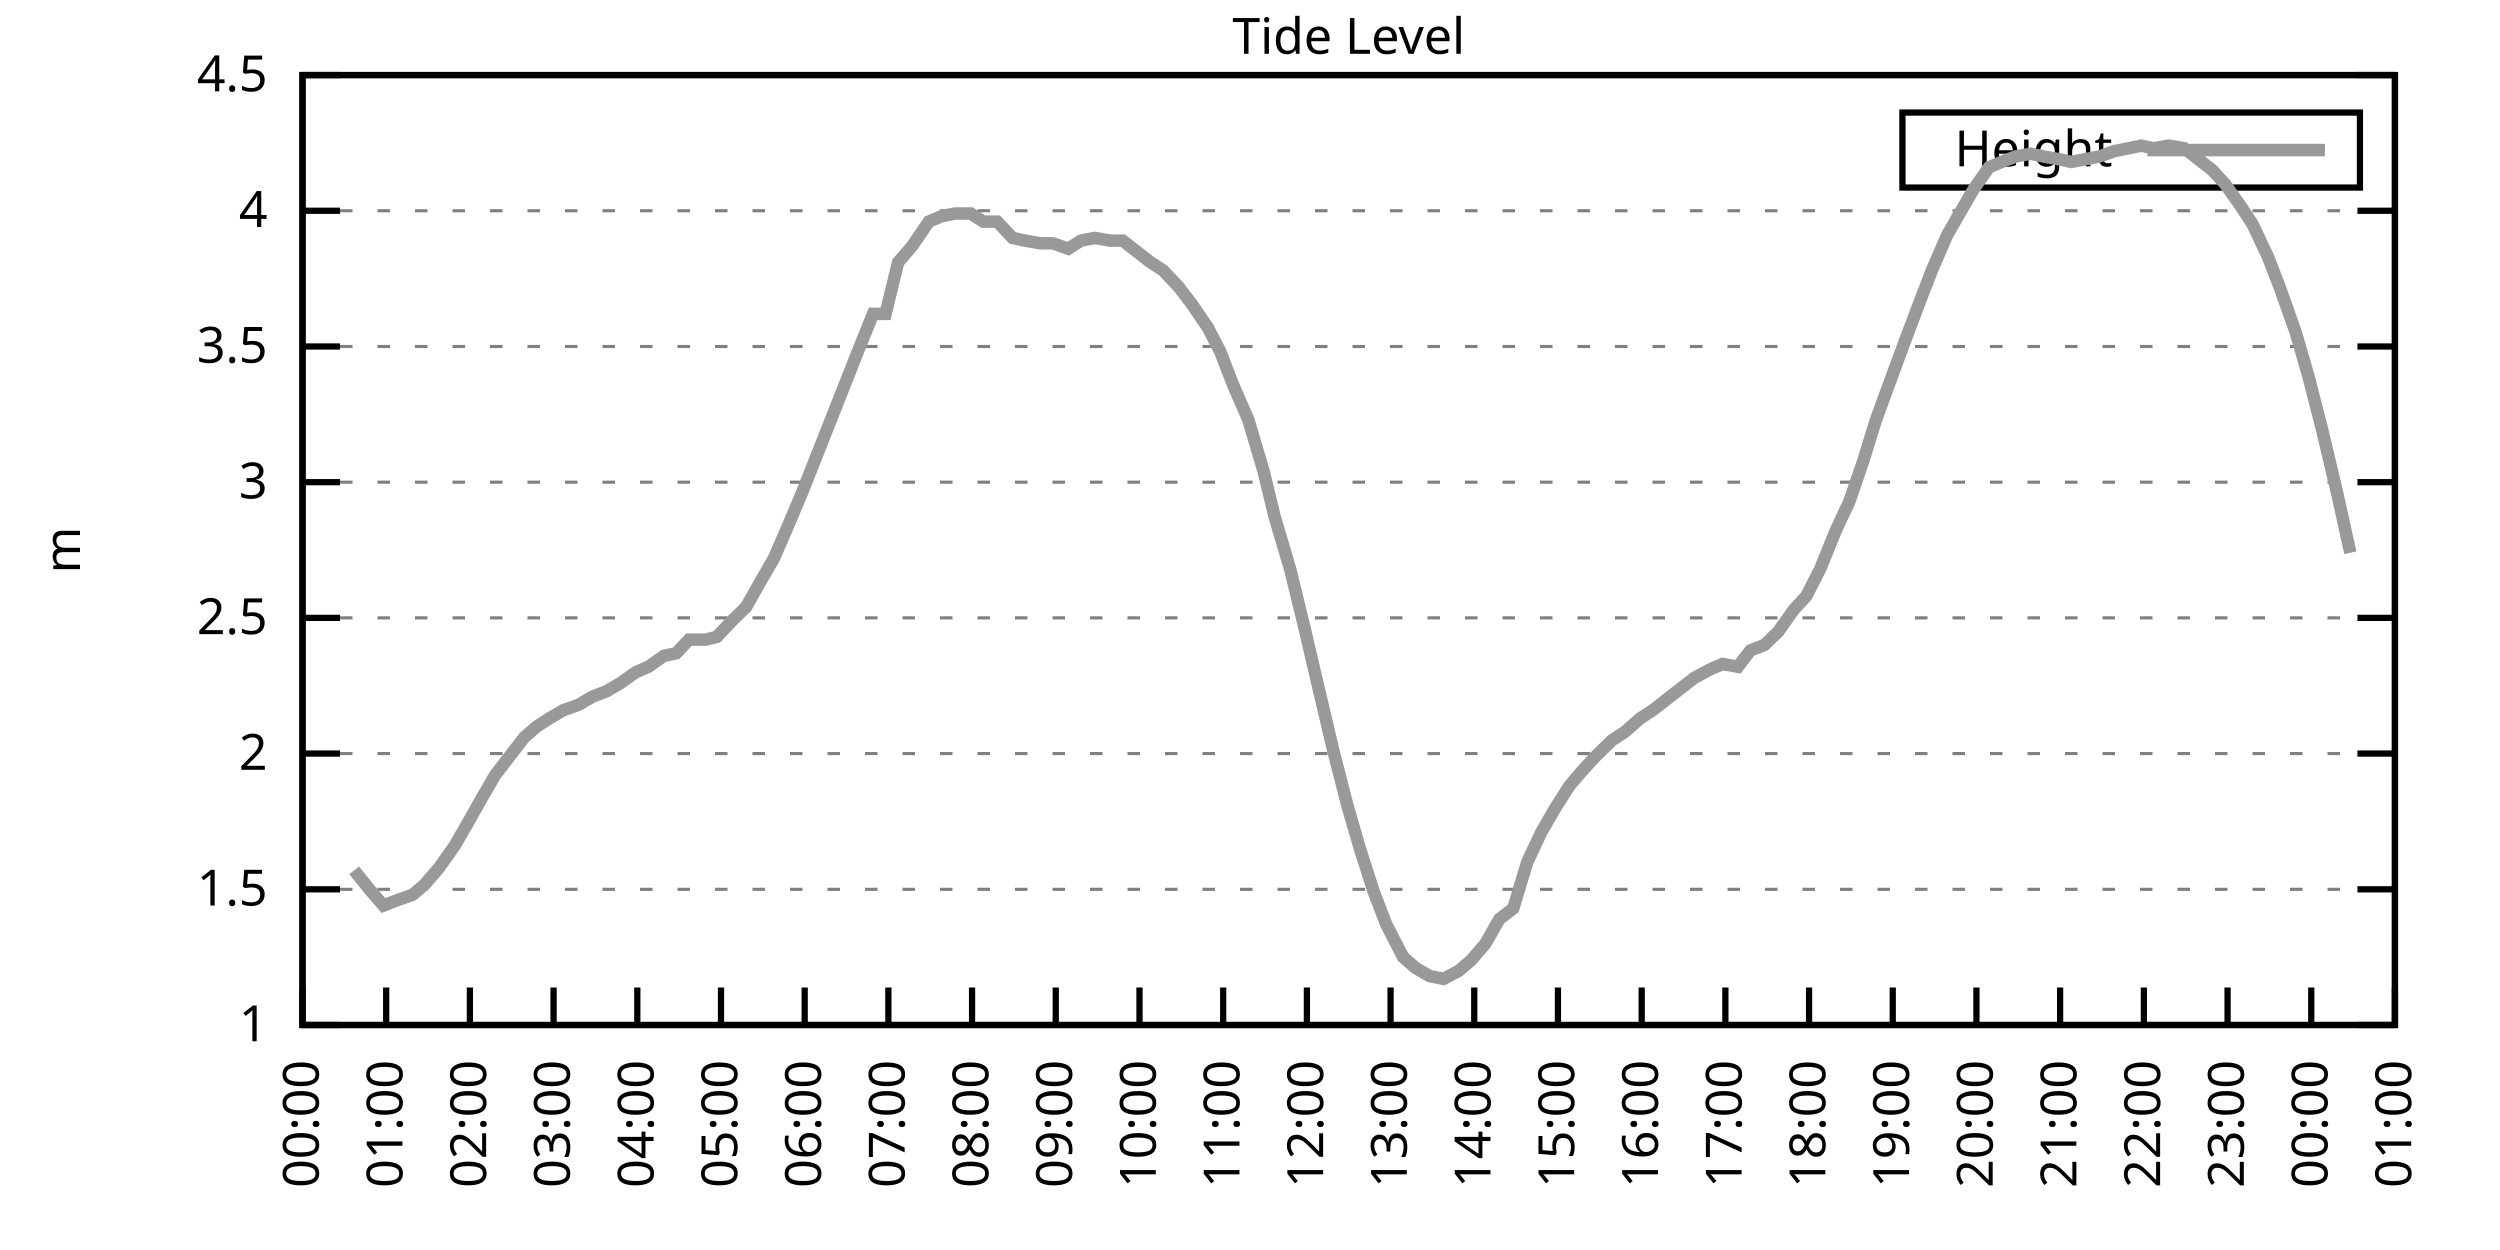
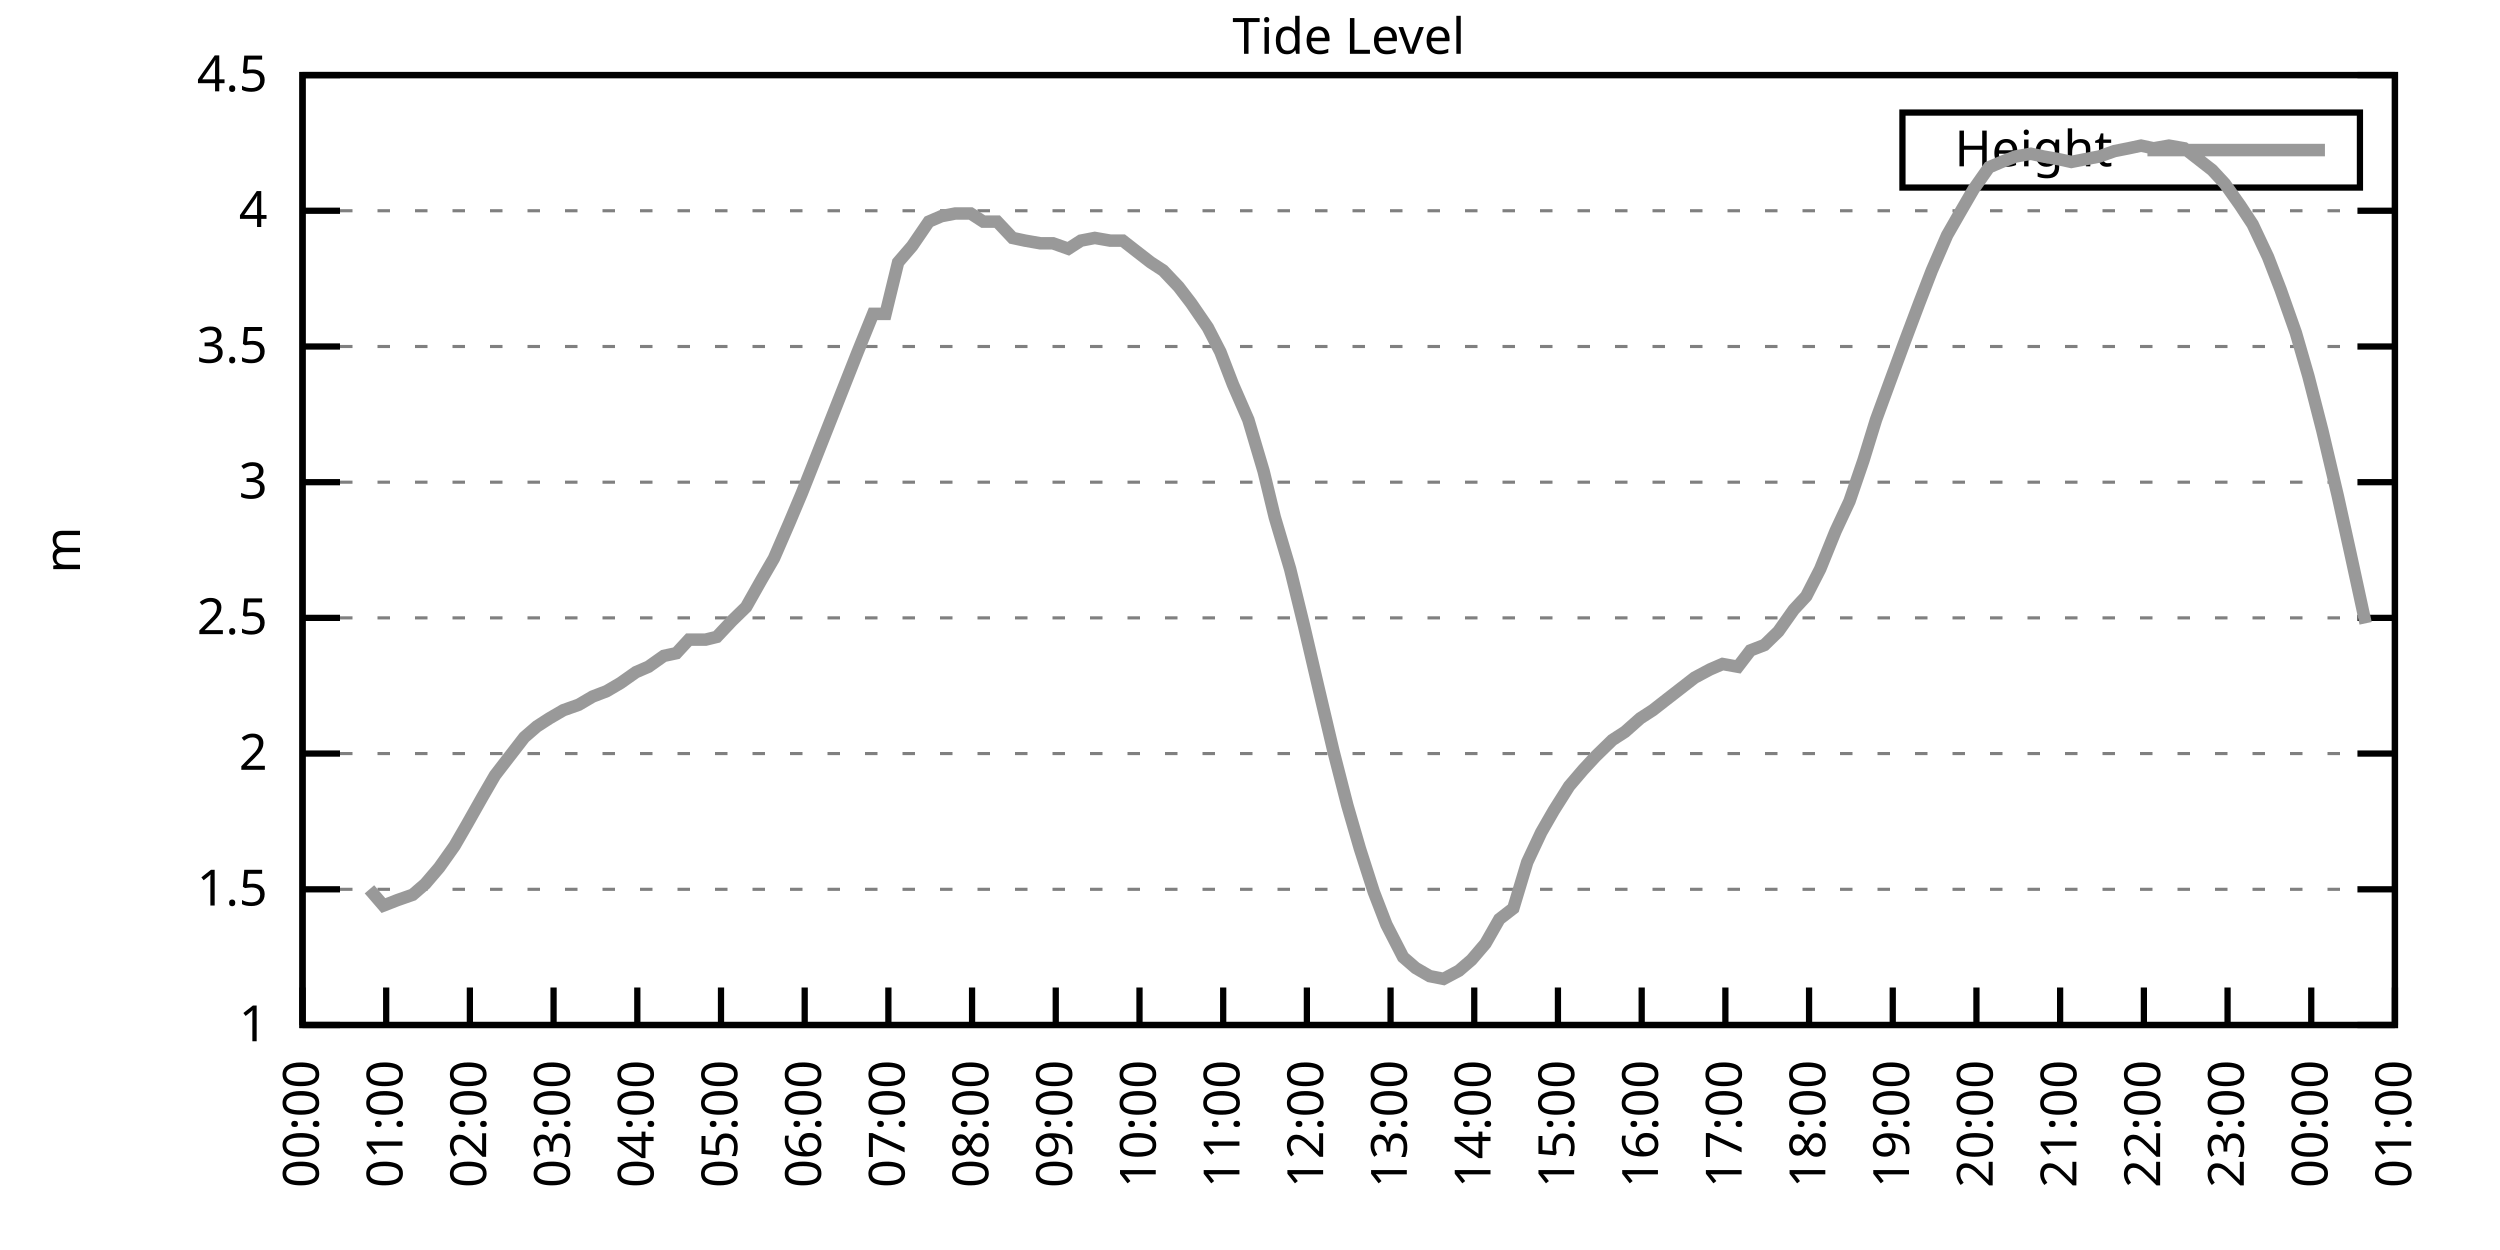
<svg xmlns="http://www.w3.org/2000/svg" xmlns:xlink="http://www.w3.org/1999/xlink" width="400" height="200" viewBox="0 0 400 200">
  <g id="gnuplot_canvas">
    <rect x="0" y="0" width="400" height="200" fill="none" />
    <defs>
      <circle id="gpDot" r="0.5" stroke-width="0.5" stroke="currentColor" />
      <path id="gpPt0" stroke-width="0.333" stroke="currentColor" d="M-1,0 h2 M0,-1 v2" />
      <path id="gpPt1" stroke-width="0.333" stroke="currentColor" d="M-1,-1 L1,1 M1,-1 L-1,1" />
      <path id="gpPt2" stroke-width="0.333" stroke="currentColor" d="M-1,0 L1,0 M0,-1 L0,1 M-1,-1 L1,1 M-1,1 L1,-1" />
      <rect id="gpPt3" stroke-width="0.333" stroke="currentColor" x="-1" y="-1" width="2" height="2" />
      <rect id="gpPt4" stroke-width="0.333" stroke="currentColor" fill="currentColor" x="-1" y="-1" width="2" height="2" />
      <circle id="gpPt5" stroke-width="0.333" stroke="currentColor" cx="0" cy="0" r="1" />
      <use xlink:href="#gpPt5" id="gpPt6" fill="currentColor" stroke="none" />
      <path id="gpPt7" stroke-width="0.333" stroke="currentColor" d="M0,-1.33 L-1.33,0.67 L1.33,0.67 z" />
      <use xlink:href="#gpPt7" id="gpPt8" fill="currentColor" stroke="none" />
      <use xlink:href="#gpPt7" id="gpPt9" stroke="currentColor" transform="rotate(180)" />
      <use xlink:href="#gpPt9" id="gpPt10" fill="currentColor" stroke="none" />
      <use xlink:href="#gpPt3" id="gpPt11" stroke="currentColor" transform="rotate(45)" />
      <use xlink:href="#gpPt11" id="gpPt12" fill="currentColor" stroke="none" />
      <path id="gpPt13" stroke-width="0.333" stroke="currentColor" d="M0,1.330 L1.265,0.411 L0.782,-1.067 L-0.782,-1.076 L-1.265,0.411 z" />
      <use xlink:href="#gpPt13" id="gpPt14" fill="currentColor" stroke="none" />
      <filter id="textbox" filterUnits="objectBoundingBox" x="0" y="0" height="1" width="1">
        <feFlood flood-color="white" flood-opacity="1" result="bgnd" />
        <feComposite in="SourceGraphic" in2="bgnd" operator="atop" />
      </filter>
      <filter id="greybox" filterUnits="objectBoundingBox" x="0" y="0" height="1" width="1">
        <feFlood flood-color="lightgrey" flood-opacity="1" result="grey" />
        <feComposite in="SourceGraphic" in2="grey" operator="atop" />
      </filter>
    </defs>
    <g fill="none" color="white" stroke="currentColor" stroke-width="1.00" stroke-linecap="butt" stroke-linejoin="miter">
</g>
    <g fill="none" color="black" stroke="currentColor" stroke-width="1.00" stroke-linecap="butt" stroke-linejoin="miter">
      <g stroke="none" shape-rendering="crispEdges">
        <polygon fill="rgb(255, 255, 255)" points="48.40,164.00 383.18,164.00 383.18,12.02 48.40,12.02 " />
      </g>
    </g>
    <g fill="none" color="black" stroke="currentColor" stroke-width="1.00" stroke-linecap="butt" stroke-linejoin="miter">
</g>
    <g fill="none" color="black" stroke="black" stroke-width="0.50" stroke-linecap="butt" stroke-linejoin="miter">
</g>
    <g fill="none" color="gray" stroke="currentColor" stroke-width="0.50" stroke-linecap="butt" stroke-linejoin="miter">
      <path stroke="gray" stroke-dasharray="2,4" class="gridline" d="M48.40,164.00 L383.19,164.00  " />
    </g>
    <g fill="none" color="gray" stroke="gray" stroke-width="1.00" stroke-linecap="butt" stroke-linejoin="miter">
</g>
    <g fill="none" color="black" stroke="currentColor" stroke-width="1.00" stroke-linecap="butt" stroke-linejoin="miter">
      <path stroke="black" d="M48.40,164.00 L54.40,164.00 M383.19,164.00 L377.19,164.00  " />
      <g transform="translate(42.80,166.60)" stroke="none" fill="black" font-family="Sans" font-size="8.00" text-anchor="end">
        <text>
          <tspan font-family="Sans"> 1</tspan>
        </text>
      </g>
    </g>
    <g fill="none" color="black" stroke="currentColor" stroke-width="1.00" stroke-linecap="butt" stroke-linejoin="miter">
</g>
    <g fill="none" color="black" stroke="black" stroke-width="0.50" stroke-linecap="butt" stroke-linejoin="miter">
</g>
    <g fill="none" color="gray" stroke="currentColor" stroke-width="0.50" stroke-linecap="butt" stroke-linejoin="miter">
      <path stroke="gray" stroke-dasharray="2,4" class="gridline" d="M48.40,142.29 L383.19,142.29  " />
    </g>
    <g fill="none" color="gray" stroke="gray" stroke-width="1.00" stroke-linecap="butt" stroke-linejoin="miter">
</g>
    <g fill="none" color="black" stroke="currentColor" stroke-width="1.00" stroke-linecap="butt" stroke-linejoin="miter">
      <path stroke="black" d="M48.40,142.29 L54.40,142.29 M383.19,142.29 L377.19,142.29  " />
      <g transform="translate(42.80,144.89)" stroke="none" fill="black" font-family="Sans" font-size="8.00" text-anchor="end">
        <text>
          <tspan font-family="Sans"> 1.5</tspan>
        </text>
      </g>
    </g>
    <g fill="none" color="black" stroke="currentColor" stroke-width="1.00" stroke-linecap="butt" stroke-linejoin="miter">
</g>
    <g fill="none" color="black" stroke="black" stroke-width="0.50" stroke-linecap="butt" stroke-linejoin="miter">
</g>
    <g fill="none" color="gray" stroke="currentColor" stroke-width="0.50" stroke-linecap="butt" stroke-linejoin="miter">
      <path stroke="gray" stroke-dasharray="2,4" class="gridline" d="M48.40,120.57 L383.19,120.57  " />
    </g>
    <g fill="none" color="gray" stroke="gray" stroke-width="1.00" stroke-linecap="butt" stroke-linejoin="miter">
</g>
    <g fill="none" color="black" stroke="currentColor" stroke-width="1.00" stroke-linecap="butt" stroke-linejoin="miter">
      <path stroke="black" d="M48.40,120.57 L54.40,120.57 M383.19,120.57 L377.19,120.57  " />
      <g transform="translate(42.80,123.17)" stroke="none" fill="black" font-family="Sans" font-size="8.00" text-anchor="end">
        <text>
          <tspan font-family="Sans"> 2</tspan>
        </text>
      </g>
    </g>
    <g fill="none" color="black" stroke="currentColor" stroke-width="1.00" stroke-linecap="butt" stroke-linejoin="miter">
</g>
    <g fill="none" color="black" stroke="black" stroke-width="0.50" stroke-linecap="butt" stroke-linejoin="miter">
</g>
    <g fill="none" color="gray" stroke="currentColor" stroke-width="0.50" stroke-linecap="butt" stroke-linejoin="miter">
      <path stroke="gray" stroke-dasharray="2,4" class="gridline" d="M48.40,98.86 L383.19,98.86  " />
    </g>
    <g fill="none" color="gray" stroke="gray" stroke-width="1.00" stroke-linecap="butt" stroke-linejoin="miter">
</g>
    <g fill="none" color="black" stroke="currentColor" stroke-width="1.00" stroke-linecap="butt" stroke-linejoin="miter">
      <path stroke="black" d="M48.40,98.86 L54.40,98.86 M383.19,98.86 L377.19,98.86  " />
      <g transform="translate(42.80,101.46)" stroke="none" fill="black" font-family="Sans" font-size="8.00" text-anchor="end">
        <text>
          <tspan font-family="Sans"> 2.5</tspan>
        </text>
      </g>
    </g>
    <g fill="none" color="black" stroke="currentColor" stroke-width="1.00" stroke-linecap="butt" stroke-linejoin="miter">
</g>
    <g fill="none" color="black" stroke="black" stroke-width="0.50" stroke-linecap="butt" stroke-linejoin="miter">
</g>
    <g fill="none" color="gray" stroke="currentColor" stroke-width="0.50" stroke-linecap="butt" stroke-linejoin="miter">
      <path stroke="gray" stroke-dasharray="2,4" class="gridline" d="M48.40,77.15 L383.19,77.15  " />
    </g>
    <g fill="none" color="gray" stroke="gray" stroke-width="1.00" stroke-linecap="butt" stroke-linejoin="miter">
</g>
    <g fill="none" color="black" stroke="currentColor" stroke-width="1.00" stroke-linecap="butt" stroke-linejoin="miter">
      <path stroke="black" d="M48.40,77.15 L54.40,77.15 M383.19,77.15 L377.19,77.15  " />
      <g transform="translate(42.80,79.75)" stroke="none" fill="black" font-family="Sans" font-size="8.00" text-anchor="end">
        <text>
          <tspan font-family="Sans"> 3</tspan>
        </text>
      </g>
    </g>
    <g fill="none" color="black" stroke="currentColor" stroke-width="1.00" stroke-linecap="butt" stroke-linejoin="miter">
</g>
    <g fill="none" color="black" stroke="black" stroke-width="0.50" stroke-linecap="butt" stroke-linejoin="miter">
</g>
    <g fill="none" color="gray" stroke="currentColor" stroke-width="0.50" stroke-linecap="butt" stroke-linejoin="miter">
      <path stroke="gray" stroke-dasharray="2,4" class="gridline" d="M48.40,55.44 L383.19,55.44  " />
    </g>
    <g fill="none" color="gray" stroke="gray" stroke-width="1.00" stroke-linecap="butt" stroke-linejoin="miter">
</g>
    <g fill="none" color="black" stroke="currentColor" stroke-width="1.00" stroke-linecap="butt" stroke-linejoin="miter">
      <path stroke="black" d="M48.40,55.44 L54.40,55.44 M383.19,55.44 L377.19,55.44  " />
      <g transform="translate(42.80,58.04)" stroke="none" fill="black" font-family="Sans" font-size="8.00" text-anchor="end">
        <text>
          <tspan font-family="Sans"> 3.5</tspan>
        </text>
      </g>
    </g>
    <g fill="none" color="black" stroke="currentColor" stroke-width="1.00" stroke-linecap="butt" stroke-linejoin="miter">
</g>
    <g fill="none" color="black" stroke="black" stroke-width="0.50" stroke-linecap="butt" stroke-linejoin="miter">
</g>
    <g fill="none" color="gray" stroke="currentColor" stroke-width="0.50" stroke-linecap="butt" stroke-linejoin="miter">
      <path stroke="gray" stroke-dasharray="2,4" class="gridline" d="M48.40,33.72 L383.19,33.72  " />
    </g>
    <g fill="none" color="gray" stroke="gray" stroke-width="1.00" stroke-linecap="butt" stroke-linejoin="miter">
</g>
    <g fill="none" color="black" stroke="currentColor" stroke-width="1.00" stroke-linecap="butt" stroke-linejoin="miter">
      <path stroke="black" d="M48.40,33.72 L54.40,33.72 M383.19,33.72 L377.19,33.72  " />
      <g transform="translate(42.80,36.32)" stroke="none" fill="black" font-family="Sans" font-size="8.00" text-anchor="end">
        <text>
          <tspan font-family="Sans"> 4</tspan>
        </text>
      </g>
    </g>
    <g fill="none" color="black" stroke="currentColor" stroke-width="1.00" stroke-linecap="butt" stroke-linejoin="miter">
</g>
    <g fill="none" color="black" stroke="black" stroke-width="0.50" stroke-linecap="butt" stroke-linejoin="miter">
</g>
    <g fill="none" color="gray" stroke="currentColor" stroke-width="0.50" stroke-linecap="butt" stroke-linejoin="miter">
      <path stroke="gray" stroke-dasharray="2,4" class="gridline" d="M48.40,12.01 L383.19,12.01  " />
    </g>
    <g fill="none" color="gray" stroke="gray" stroke-width="1.00" stroke-linecap="butt" stroke-linejoin="miter">
</g>
    <g fill="none" color="black" stroke="currentColor" stroke-width="1.00" stroke-linecap="butt" stroke-linejoin="miter">
      <path stroke="black" d="M48.40,12.01 L54.40,12.01 M383.19,12.01 L377.19,12.01  " />
      <g transform="translate(42.80,14.61)" stroke="none" fill="black" font-family="Sans" font-size="8.00" text-anchor="end">
        <text>
          <tspan font-family="Sans"> 4.5</tspan>
        </text>
      </g>
    </g>
    <g fill="none" color="black" stroke="currentColor" stroke-width="1.00" stroke-linecap="butt" stroke-linejoin="miter">
      <path stroke="black" d="M48.40,164.00 L48.40,158.00  " />
      <g transform="translate(51.00,169.60) rotate(270.00)" stroke="none" fill="black" font-family="Sans" font-size="8.00" text-anchor="end">
        <text>
          <tspan font-family="Sans">00:00</tspan>
        </text>
      </g>
    </g>
    <g fill="none" color="black" stroke="currentColor" stroke-width="1.00" stroke-linecap="butt" stroke-linejoin="miter">
      <path stroke="black" d="M61.79,164.00 L61.79,158.00  " />
      <g transform="translate(64.39,169.60) rotate(270.00)" stroke="none" fill="black" font-family="Sans" font-size="8.00" text-anchor="end">
        <text>
          <tspan font-family="Sans">01:00</tspan>
        </text>
      </g>
    </g>
    <g fill="none" color="black" stroke="currentColor" stroke-width="1.00" stroke-linecap="butt" stroke-linejoin="miter">
      <path stroke="black" d="M75.18,164.00 L75.18,158.00  " />
      <g transform="translate(77.78,169.60) rotate(270.00)" stroke="none" fill="black" font-family="Sans" font-size="8.00" text-anchor="end">
        <text>
          <tspan font-family="Sans">02:00</tspan>
        </text>
      </g>
    </g>
    <g fill="none" color="black" stroke="currentColor" stroke-width="1.00" stroke-linecap="butt" stroke-linejoin="miter">
      <path stroke="black" d="M88.57,164.00 L88.57,158.00  " />
      <g transform="translate(91.17,169.60) rotate(270.00)" stroke="none" fill="black" font-family="Sans" font-size="8.00" text-anchor="end">
        <text>
          <tspan font-family="Sans">03:00</tspan>
        </text>
      </g>
    </g>
    <g fill="none" color="black" stroke="currentColor" stroke-width="1.00" stroke-linecap="butt" stroke-linejoin="miter">
      <path stroke="black" d="M101.97,164.00 L101.97,158.00  " />
      <g transform="translate(104.57,169.60) rotate(270.00)" stroke="none" fill="black" font-family="Sans" font-size="8.00" text-anchor="end">
        <text>
          <tspan font-family="Sans">04:00</tspan>
        </text>
      </g>
    </g>
    <g fill="none" color="black" stroke="currentColor" stroke-width="1.00" stroke-linecap="butt" stroke-linejoin="miter">
      <path stroke="black" d="M115.36,164.00 L115.36,158.00  " />
      <g transform="translate(117.96,169.60) rotate(270.00)" stroke="none" fill="black" font-family="Sans" font-size="8.00" text-anchor="end">
        <text>
          <tspan font-family="Sans">05:00</tspan>
        </text>
      </g>
    </g>
    <g fill="none" color="black" stroke="currentColor" stroke-width="1.00" stroke-linecap="butt" stroke-linejoin="miter">
      <path stroke="black" d="M128.75,164.00 L128.75,158.00  " />
      <g transform="translate(131.35,169.60) rotate(270.00)" stroke="none" fill="black" font-family="Sans" font-size="8.00" text-anchor="end">
        <text>
          <tspan font-family="Sans">06:00</tspan>
        </text>
      </g>
    </g>
    <g fill="none" color="black" stroke="currentColor" stroke-width="1.00" stroke-linecap="butt" stroke-linejoin="miter">
      <path stroke="black" d="M142.14,164.00 L142.14,158.00  " />
      <g transform="translate(144.74,169.60) rotate(270.00)" stroke="none" fill="black" font-family="Sans" font-size="8.00" text-anchor="end">
        <text>
          <tspan font-family="Sans">07:00</tspan>
        </text>
      </g>
    </g>
    <g fill="none" color="black" stroke="currentColor" stroke-width="1.00" stroke-linecap="butt" stroke-linejoin="miter">
      <path stroke="black" d="M155.53,164.00 L155.53,158.00  " />
      <g transform="translate(158.13,169.60) rotate(270.00)" stroke="none" fill="black" font-family="Sans" font-size="8.00" text-anchor="end">
        <text>
          <tspan font-family="Sans">08:00</tspan>
        </text>
      </g>
    </g>
    <g fill="none" color="black" stroke="currentColor" stroke-width="1.00" stroke-linecap="butt" stroke-linejoin="miter">
      <path stroke="black" d="M168.92,164.00 L168.92,158.00  " />
      <g transform="translate(171.52,169.60) rotate(270.00)" stroke="none" fill="black" font-family="Sans" font-size="8.00" text-anchor="end">
        <text>
          <tspan font-family="Sans">09:00</tspan>
        </text>
      </g>
    </g>
    <g fill="none" color="black" stroke="currentColor" stroke-width="1.00" stroke-linecap="butt" stroke-linejoin="miter">
      <path stroke="black" d="M182.32,164.00 L182.32,158.00  " />
      <g transform="translate(184.92,169.60) rotate(270.00)" stroke="none" fill="black" font-family="Sans" font-size="8.00" text-anchor="end">
        <text>
          <tspan font-family="Sans">10:00</tspan>
        </text>
      </g>
    </g>
    <g fill="none" color="black" stroke="currentColor" stroke-width="1.00" stroke-linecap="butt" stroke-linejoin="miter">
      <path stroke="black" d="M195.71,164.00 L195.71,158.00  " />
      <g transform="translate(198.31,169.60) rotate(270.00)" stroke="none" fill="black" font-family="Sans" font-size="8.00" text-anchor="end">
        <text>
          <tspan font-family="Sans">11:00</tspan>
        </text>
      </g>
    </g>
    <g fill="none" color="black" stroke="currentColor" stroke-width="1.00" stroke-linecap="butt" stroke-linejoin="miter">
      <path stroke="black" d="M209.10,164.00 L209.10,158.00  " />
      <g transform="translate(211.70,169.60) rotate(270.00)" stroke="none" fill="black" font-family="Sans" font-size="8.00" text-anchor="end">
        <text>
          <tspan font-family="Sans">12:00</tspan>
        </text>
      </g>
    </g>
    <g fill="none" color="black" stroke="currentColor" stroke-width="1.00" stroke-linecap="butt" stroke-linejoin="miter">
      <path stroke="black" d="M222.49,164.00 L222.49,158.00  " />
      <g transform="translate(225.09,169.60) rotate(270.00)" stroke="none" fill="black" font-family="Sans" font-size="8.00" text-anchor="end">
        <text>
          <tspan font-family="Sans">13:00</tspan>
        </text>
      </g>
    </g>
    <g fill="none" color="black" stroke="currentColor" stroke-width="1.00" stroke-linecap="butt" stroke-linejoin="miter">
      <path stroke="black" d="M235.88,164.00 L235.88,158.00  " />
      <g transform="translate(238.48,169.60) rotate(270.00)" stroke="none" fill="black" font-family="Sans" font-size="8.00" text-anchor="end">
        <text>
          <tspan font-family="Sans">14:00</tspan>
        </text>
      </g>
    </g>
    <g fill="none" color="black" stroke="currentColor" stroke-width="1.00" stroke-linecap="butt" stroke-linejoin="miter">
      <path stroke="black" d="M249.27,164.00 L249.27,158.00  " />
      <g transform="translate(251.87,169.60) rotate(270.00)" stroke="none" fill="black" font-family="Sans" font-size="8.00" text-anchor="end">
        <text>
          <tspan font-family="Sans">15:00</tspan>
        </text>
      </g>
    </g>
    <g fill="none" color="black" stroke="currentColor" stroke-width="1.00" stroke-linecap="butt" stroke-linejoin="miter">
      <path stroke="black" d="M262.67,164.00 L262.67,158.00  " />
      <g transform="translate(265.27,169.60) rotate(270.00)" stroke="none" fill="black" font-family="Sans" font-size="8.00" text-anchor="end">
        <text>
          <tspan font-family="Sans">16:00</tspan>
        </text>
      </g>
    </g>
    <g fill="none" color="black" stroke="currentColor" stroke-width="1.00" stroke-linecap="butt" stroke-linejoin="miter">
      <path stroke="black" d="M276.06,164.00 L276.06,158.00  " />
      <g transform="translate(278.66,169.60) rotate(270.00)" stroke="none" fill="black" font-family="Sans" font-size="8.00" text-anchor="end">
        <text>
          <tspan font-family="Sans">17:00</tspan>
        </text>
      </g>
    </g>
    <g fill="none" color="black" stroke="currentColor" stroke-width="1.00" stroke-linecap="butt" stroke-linejoin="miter">
      <path stroke="black" d="M289.45,164.00 L289.45,158.00  " />
      <g transform="translate(292.05,169.60) rotate(270.00)" stroke="none" fill="black" font-family="Sans" font-size="8.00" text-anchor="end">
        <text>
          <tspan font-family="Sans">18:00</tspan>
        </text>
      </g>
    </g>
    <g fill="none" color="black" stroke="currentColor" stroke-width="1.00" stroke-linecap="butt" stroke-linejoin="miter">
      <path stroke="black" d="M302.84,164.00 L302.84,158.00  " />
      <g transform="translate(305.44,169.60) rotate(270.00)" stroke="none" fill="black" font-family="Sans" font-size="8.00" text-anchor="end">
        <text>
          <tspan font-family="Sans">19:00</tspan>
        </text>
      </g>
    </g>
    <g fill="none" color="black" stroke="currentColor" stroke-width="1.00" stroke-linecap="butt" stroke-linejoin="miter">
      <path stroke="black" d="M316.23,164.00 L316.23,158.00  " />
      <g transform="translate(318.83,169.60) rotate(270.00)" stroke="none" fill="black" font-family="Sans" font-size="8.00" text-anchor="end">
        <text>
          <tspan font-family="Sans">20:00</tspan>
        </text>
      </g>
    </g>
    <g fill="none" color="black" stroke="currentColor" stroke-width="1.00" stroke-linecap="butt" stroke-linejoin="miter">
      <path stroke="black" d="M329.62,164.00 L329.62,158.00  " />
      <g transform="translate(332.22,169.60) rotate(270.00)" stroke="none" fill="black" font-family="Sans" font-size="8.00" text-anchor="end">
        <text>
          <tspan font-family="Sans">21:00</tspan>
        </text>
      </g>
    </g>
    <g fill="none" color="black" stroke="currentColor" stroke-width="1.00" stroke-linecap="butt" stroke-linejoin="miter">
      <path stroke="black" d="M343.02,164.00 L343.02,158.00  " />
      <g transform="translate(345.62,169.60) rotate(270.00)" stroke="none" fill="black" font-family="Sans" font-size="8.00" text-anchor="end">
        <text>
          <tspan font-family="Sans">22:00</tspan>
        </text>
      </g>
    </g>
    <g fill="none" color="black" stroke="currentColor" stroke-width="1.00" stroke-linecap="butt" stroke-linejoin="miter">
      <path stroke="black" d="M356.41,164.00 L356.41,158.00  " />
      <g transform="translate(359.01,169.60) rotate(270.00)" stroke="none" fill="black" font-family="Sans" font-size="8.00" text-anchor="end">
        <text>
          <tspan font-family="Sans">23:00</tspan>
        </text>
      </g>
    </g>
    <g fill="none" color="black" stroke="currentColor" stroke-width="1.00" stroke-linecap="butt" stroke-linejoin="miter">
      <path stroke="black" d="M369.80,164.00 L369.80,158.00  " />
      <g transform="translate(372.40,169.60) rotate(270.00)" stroke="none" fill="black" font-family="Sans" font-size="8.00" text-anchor="end">
        <text>
          <tspan font-family="Sans">00:00</tspan>
        </text>
      </g>
    </g>
    <g fill="none" color="black" stroke="currentColor" stroke-width="1.00" stroke-linecap="butt" stroke-linejoin="miter">
      <path stroke="black" d="M383.19,164.00 L383.19,158.00  " />
      <g transform="translate(385.79,169.60) rotate(270.00)" stroke="none" fill="black" font-family="Sans" font-size="8.00" text-anchor="end">
        <text>
          <tspan font-family="Sans">01:00</tspan>
        </text>
      </g>
    </g>
    <g fill="none" color="black" stroke="currentColor" stroke-width="1.00" stroke-linecap="butt" stroke-linejoin="miter">
</g>
    <g fill="none" color="black" stroke="currentColor" stroke-width="1.00" stroke-linecap="butt" stroke-linejoin="miter">
      <path stroke="black" d="M48.40,12.01 L48.40,164.00 L383.19,164.00 L383.19,12.01 L48.40,12.01 Z  " />
    </g>
    <g fill="none" color="black" stroke="currentColor" stroke-width="1.00" stroke-linecap="butt" stroke-linejoin="miter">
</g>
    <g fill="none" color="black" stroke="currentColor" stroke-width="1.00" stroke-linecap="butt" stroke-linejoin="miter">
      <path stroke="black" d="M304.39,30.01 L304.39,18.01 L377.59,18.01 L377.59,30.01 L304.39,30.01 Z  " />
    </g>
    <g id="Tide_level_plot_1">
      <g fill="none" color="white" stroke="black" stroke-width="2.00" stroke-linecap="butt" stroke-linejoin="miter">
</g>
      <g fill="none" color="black" stroke="currentColor" stroke-width="2.00" stroke-linecap="butt" stroke-linejoin="miter">
        <g transform="translate(337.99,26.61)" stroke="none" fill="black" font-family="Sans" font-size="8.00" text-anchor="end">
          <text>
            <tspan font-family="Sans">Height</tspan>
          </text>
        </g>
      </g>
      <g fill="none" color="black" stroke="currentColor" stroke-width="2.00" stroke-linecap="butt" stroke-linejoin="miter">
-         <path stroke="rgb(153, 153, 153)" d="M343.59,24.01 L371.99,24.01 M56.66,139.25 L59.11,142.29 L61.35,144.89 L63.58,144.02 L66.03,143.16 L68.04,141.42   L70.27,138.81 L72.73,135.34 L74.74,131.86 L77.19,127.52 L79.20,124.05 L81.21,121.44 L83.89,117.97 L85.90,116.23   L87.91,114.93 L90.14,113.63 L92.59,112.76 L94.82,111.45 L97.06,110.59 L99.29,109.28 L101.74,107.55 L103.75,106.68   L106.21,104.94 L108.22,104.51 L110.22,102.34 L112.90,102.34 L114.69,101.90 L117.14,99.30 L119.38,97.12 L121.83,92.78   L123.84,89.31 L126.29,83.66 L128.30,78.89 L130.54,73.24 L132.77,67.59 L135.00,61.95 L137.23,56.30 L139.69,50.22   L141.69,50.22 L143.70,41.97 L145.94,39.37 L148.61,35.46 L150.62,34.59 L152.85,34.16 L155.31,34.16 L157.32,35.46   L159.55,35.46 L162.01,38.07 L164.01,38.50 L166.47,38.93 L168.48,38.93 L170.93,39.80 L172.94,38.50 L175.17,38.07   L177.63,38.50 L179.64,38.50 L181.87,40.24 L184.10,41.97 L186.11,43.28 L188.57,45.88 L190.57,48.49 L193.25,52.40   L195.26,56.30 L197.27,61.52 L199.73,67.16 L202.18,75.41 L203.97,82.79 L206.42,91.04 L208.65,100.16 L210.88,109.72   L213.34,120.14 L215.57,128.83 L217.58,135.77 L219.81,142.72 L221.82,147.93 L224.50,153.14 L226.51,154.88 L228.74,156.18   L230.97,156.62 L233.43,155.31 L235.44,153.58 L237.67,150.97 L239.90,147.06 L242.13,145.33 L244.36,137.94 L246.60,133.17   L248.60,129.69 L251.06,125.79 L253.29,123.18 L255.30,121.01 L257.98,118.40 L259.99,117.10 L262.44,114.93 L264.45,113.63   L266.68,111.89 L268.92,110.15 L271.15,108.42 L273.60,107.11 L275.61,106.24 L278.07,106.68 L280.07,104.07 L282.31,103.20   L284.54,101.03 L286.99,97.56 L289.00,95.39 L291.23,91.04 L293.69,84.97 L295.92,80.19 L298.15,73.67 L300.16,67.16   L302.39,61.08 L304.63,55.00 L307.08,48.49 L309.09,43.28 L311.54,37.63 L313.78,33.72 L315.79,30.25 L318.24,26.77   L320.25,25.91 L322.48,25.04 L324.94,24.60 L326.95,25.04 L329.40,25.47 L331.41,25.91 L333.64,25.47 L335.87,25.04   L338.33,24.17 L340.56,23.73 L342.57,23.30 L344.58,23.73 L347.03,23.30 L349.49,23.73 L351.72,25.47 L353.95,27.21   L355.96,29.38 L358.42,32.85 L360.42,35.89 L362.88,41.11 L364.89,46.32 L367.34,53.26 L369.35,60.21 L371.58,68.90   L374.04,79.32 L376.05,88.44  " />
+         <path stroke="rgb(153, 153, 153)" d="M343.59,24.01 L371.99,24.01 M59.11,142.29 L61.35,144.89 L63.58,144.02 L66.03,143.16 L68.04,141.42 L70.27,138.81   L72.73,135.34 L74.74,131.86 L77.19,127.52 L79.20,124.05 L81.21,121.44 L83.89,117.97 L85.90,116.23 L87.91,114.93   L90.14,113.63 L92.59,112.76 L94.82,111.45 L97.06,110.59 L99.29,109.28 L101.74,107.55 L103.75,106.68 L106.21,104.94   L108.22,104.51 L110.22,102.34 L112.90,102.34 L114.69,101.90 L117.14,99.30 L119.38,97.12 L121.83,92.78 L123.84,89.31   L126.29,83.66 L128.30,78.89 L130.54,73.24 L132.77,67.59 L135.00,61.95 L137.23,56.30 L139.69,50.22 L141.69,50.22   L143.70,41.97 L145.94,39.37 L148.61,35.46 L150.62,34.59 L152.85,34.16 L155.31,34.16 L157.32,35.46 L159.55,35.46   L162.01,38.07 L164.01,38.50 L166.47,38.93 L168.48,38.93 L170.93,39.80 L172.94,38.50 L175.17,38.07 L177.63,38.50   L179.64,38.50 L181.87,40.24 L184.10,41.97 L186.11,43.28 L188.57,45.88 L190.57,48.49 L193.25,52.40 L195.26,56.30   L197.27,61.52 L199.73,67.16 L202.18,75.41 L203.97,82.79 L206.42,91.04 L208.65,100.16 L210.88,109.72 L213.34,120.14   L215.57,128.83 L217.58,135.77 L219.81,142.72 L221.82,147.93 L224.50,153.14 L226.51,154.88 L228.74,156.18 L230.97,156.62   L233.43,155.31 L235.44,153.58 L237.67,150.97 L239.90,147.06 L242.13,145.33 L244.36,137.94 L246.60,133.17 L248.60,129.69   L251.06,125.79 L253.29,123.18 L255.30,121.01 L257.98,118.40 L259.99,117.10 L262.44,114.93 L264.45,113.63 L266.68,111.89   L268.92,110.15 L271.15,108.42 L273.60,107.11 L275.61,106.24 L278.07,106.68 L280.07,104.07 L282.31,103.20 L284.54,101.03   L286.99,97.56 L289.00,95.39 L291.23,91.04 L293.69,84.97 L295.92,80.19 L298.15,73.67 L300.16,67.16 L302.39,61.08   L304.63,55.00 L307.08,48.49 L309.09,43.28 L311.54,37.63 L313.78,33.72 L315.79,30.25 L318.24,26.77 L320.25,25.91   L322.48,25.04 L324.94,24.60 L326.95,25.04 L329.40,25.47 L331.41,25.91 L333.64,25.47 L335.87,25.04 L338.33,24.17   L340.56,23.73 L342.57,23.30 L344.58,23.73 L347.03,23.30 L349.49,23.73 L351.72,25.47 L353.95,27.21 L355.96,29.38   L358.42,32.85 L360.42,35.89 L362.88,41.11 L364.89,46.32 L367.34,53.26 L369.35,60.21 L371.58,68.90 L374.04,79.32   L376.05,88.44 L378.50,99.73  " />
      </g>
    </g>
    <g fill="none" color="black" stroke="currentColor" stroke-width="2.00" stroke-linecap="butt" stroke-linejoin="miter">
</g>
    <g fill="none" color="black" stroke="black" stroke-width="1.00" stroke-linecap="butt" stroke-linejoin="miter">
</g>
    <g fill="none" color="black" stroke="currentColor" stroke-width="1.00" stroke-linecap="butt" stroke-linejoin="miter">
      <path stroke="black" d="M48.40,12.01 L48.40,164.00 L383.19,164.00 L383.19,12.01 L48.40,12.01 Z  " />
      <g transform="translate(12.80,88.01) rotate(270.00)" stroke="none" fill="black" font-family="Sans" font-size="8.00" text-anchor="middle">
        <text>
          <tspan font-family="Sans">m</tspan>
        </text>
      </g>
    </g>
    <g fill="none" color="black" stroke="currentColor" stroke-width="1.00" stroke-linecap="butt" stroke-linejoin="miter">
</g>
    <g fill="none" color="black" stroke="currentColor" stroke-width="1.00" stroke-linecap="butt" stroke-linejoin="miter">
      <g transform="translate(215.79,8.61)" stroke="none" fill="black" font-family="Sans" font-size="8.00" text-anchor="middle">
        <text>
          <tspan font-family="Sans">Tide Level</tspan>
        </text>
      </g>
    </g>
    <g fill="none" color="black" stroke="currentColor" stroke-width="1.00" stroke-linecap="butt" stroke-linejoin="miter">
</g>
  </g>
</svg>
